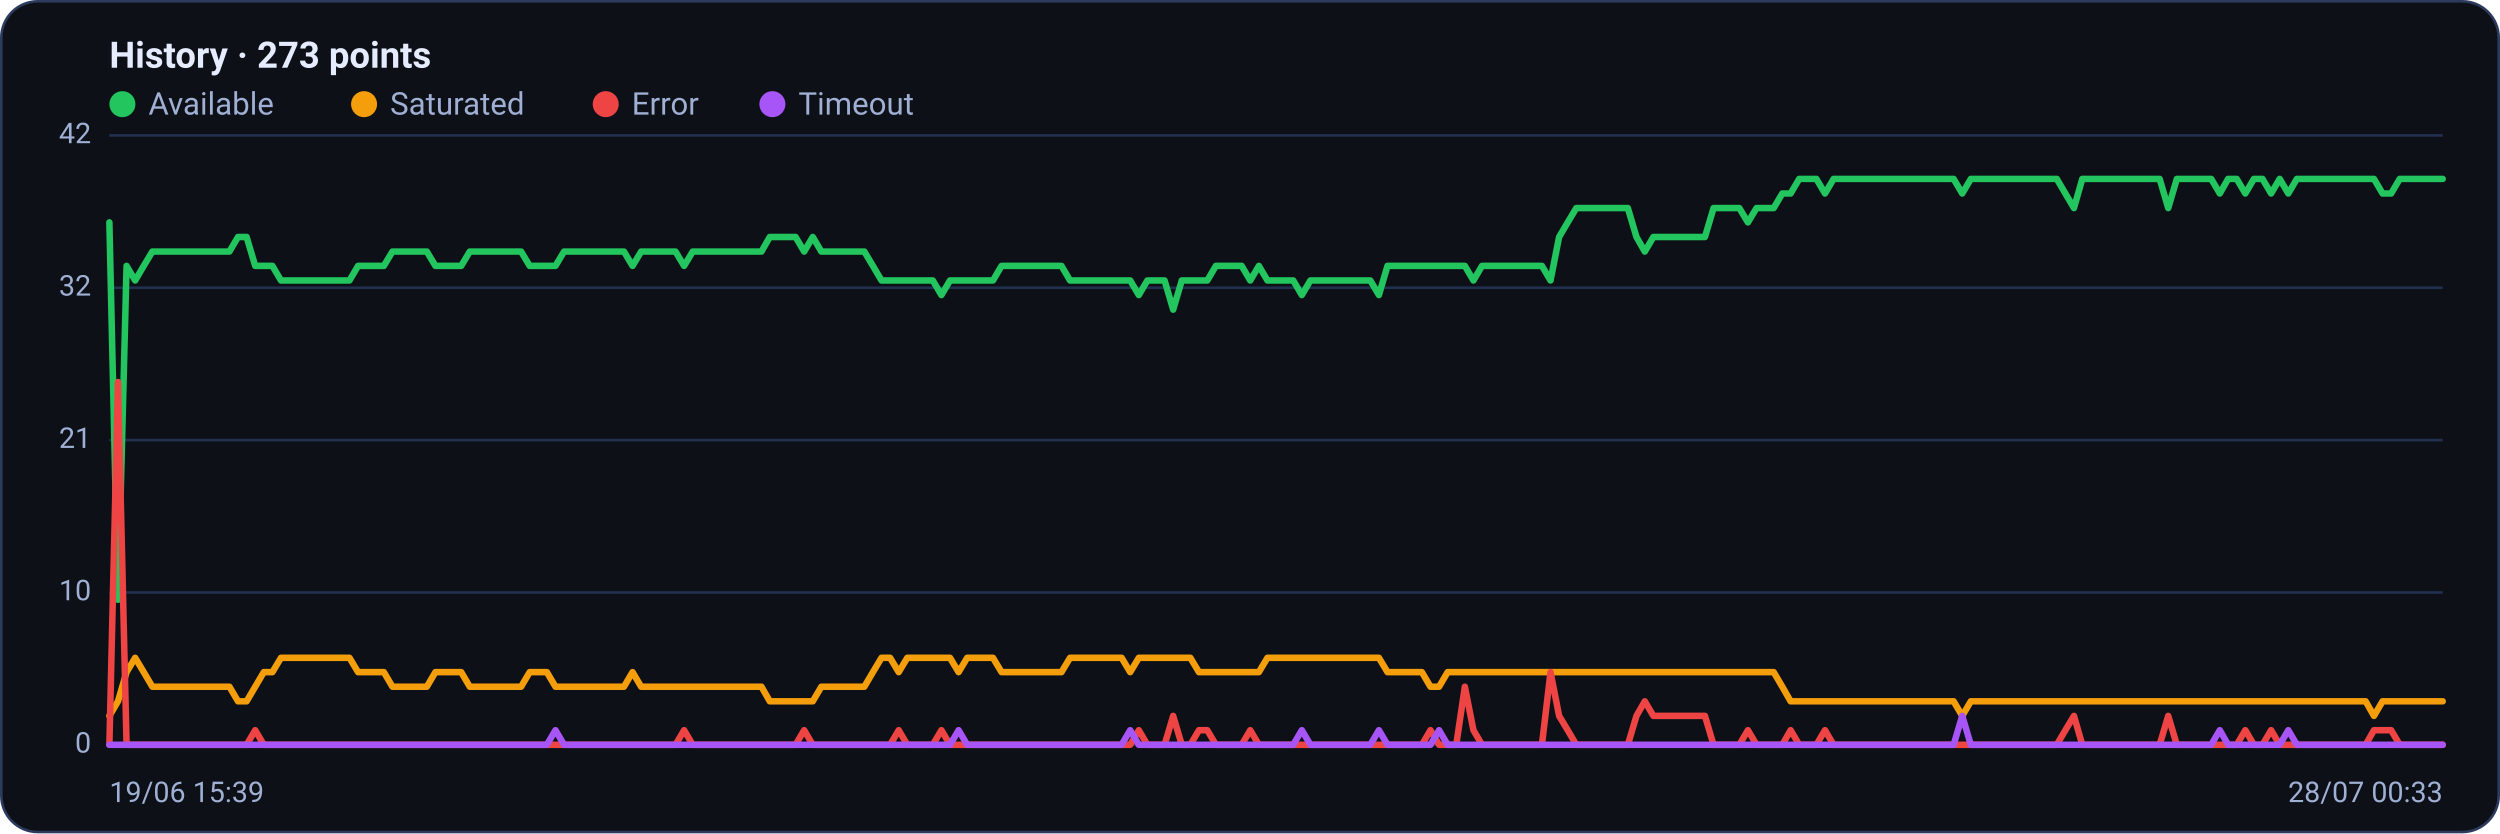
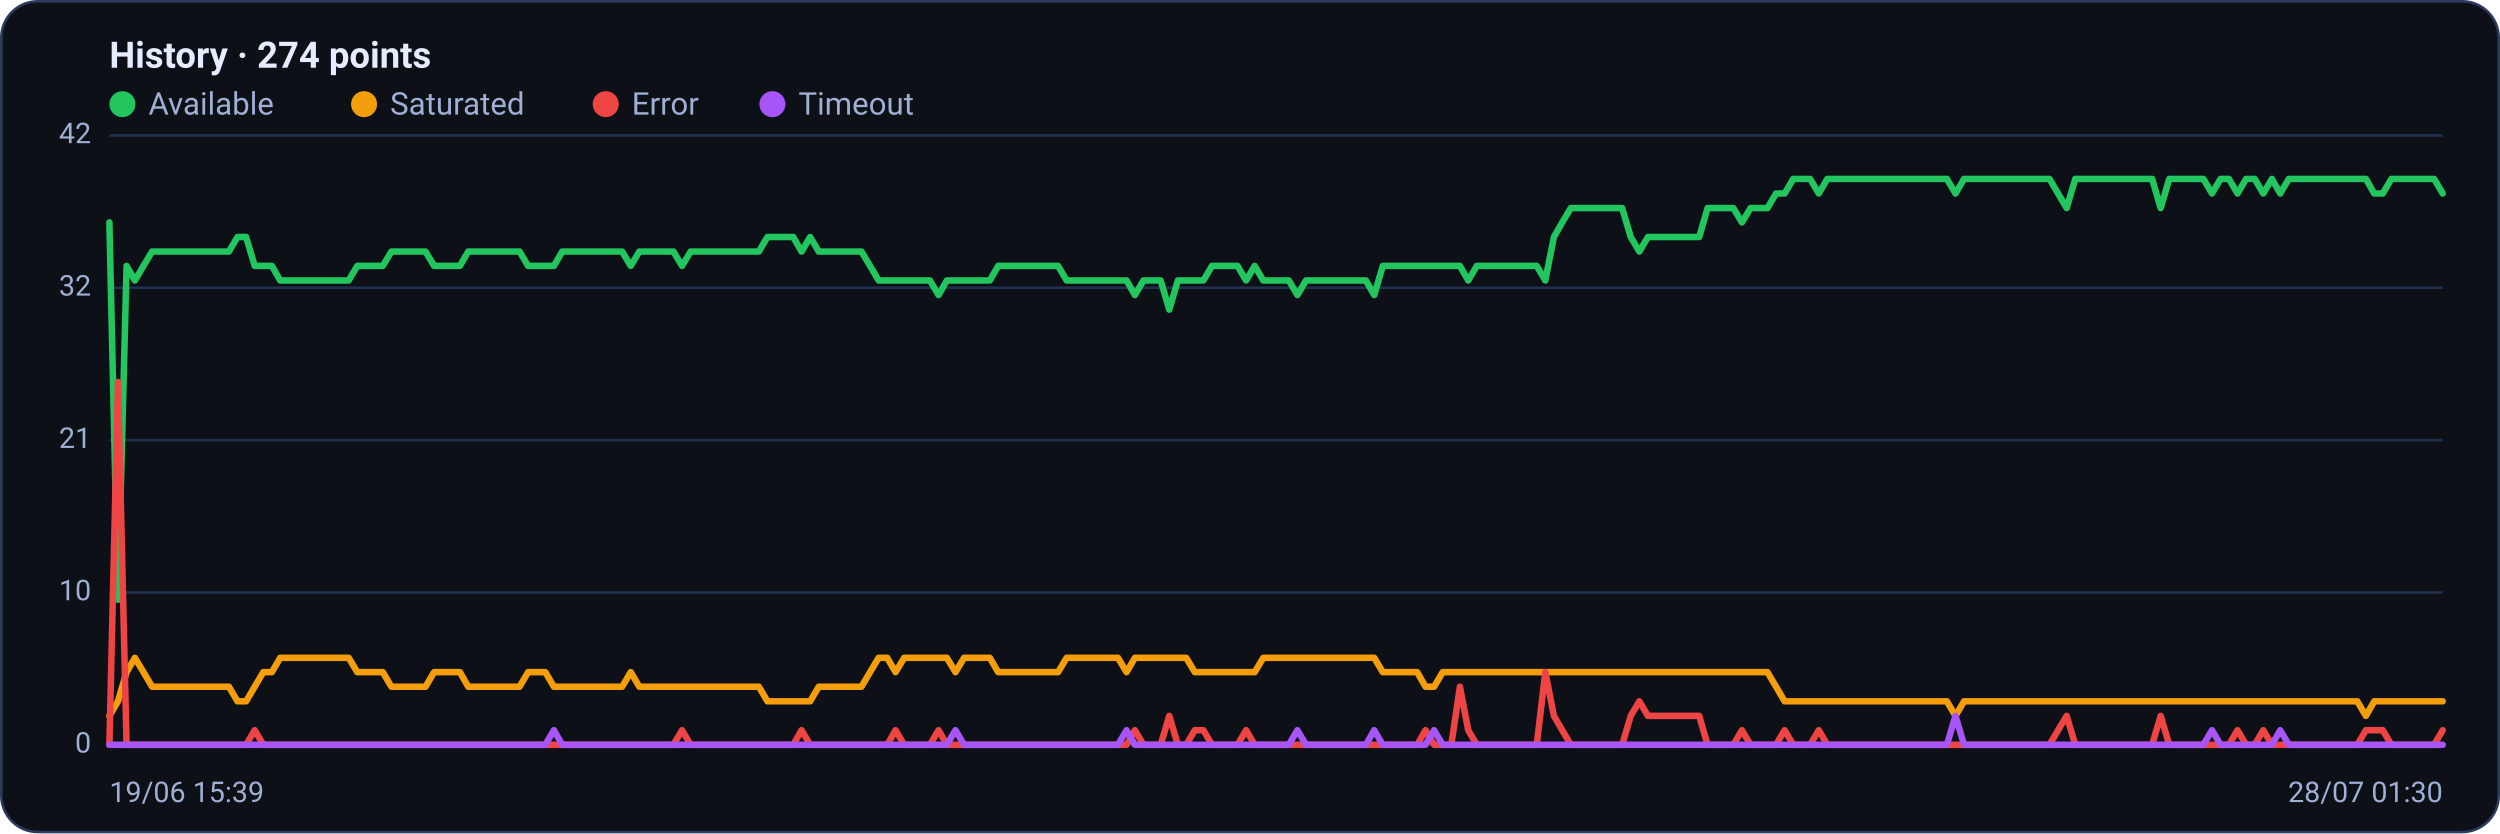
<svg xmlns="http://www.w3.org/2000/svg" viewBox="0 0 960 320" width="960" height="320" font-family="Segoe UI, system-ui, -apple-system, Roboto, Helvetica, Arial, sans-serif" role="img" aria-label="Availability history per region">
  <rect x="0.5" y="0.5" width="959" height="319" rx="14" fill="#0d1117" stroke="#2c3a5e" />
-   <text x="42" y="26" font-size="14" font-weight="600" fill="#e6ecff">History · 273 points</text>
+   <text x="42" y="26" font-size="14" font-weight="600" fill="#e6ecff">History · 274 points</text>
  <circle cx="47" cy="40" r="5" fill="#22c55e" />
  <text x="57" y="44" font-size="12" fill="#9fb0d4">Available</text>
  <circle cx="139.8" cy="40" r="5" fill="#f59e0b" />
  <text x="149.8" y="44" font-size="12" fill="#9fb0d4">Saturated</text>
  <circle cx="232.6" cy="40" r="5" fill="#ef4444" />
  <text x="242.6" y="44" font-size="12" fill="#9fb0d4">Error</text>
  <circle cx="296.6" cy="40" r="5" fill="#a855f7" />
  <text x="306.6" y="44" font-size="12" fill="#9fb0d4">Timeout</text>
  <line x1="42" y1="286.0" x2="938" y2="286.0" stroke="#21304f" stroke-width="1" />
  <text x="35" y="289.0" text-anchor="end" font-size="11" fill="#9fb0d4">0</text>
  <line x1="42" y1="227.5" x2="938" y2="227.5" stroke="#21304f" stroke-width="1" />
  <text x="35" y="230.5" text-anchor="end" font-size="11" fill="#9fb0d4">10</text>
  <line x1="42" y1="169.0" x2="938" y2="169.0" stroke="#21304f" stroke-width="1" />
  <text x="35" y="172.0" text-anchor="end" font-size="11" fill="#9fb0d4">21</text>
  <line x1="42" y1="110.5" x2="938" y2="110.5" stroke="#21304f" stroke-width="1" />
  <text x="35" y="113.5" text-anchor="end" font-size="11" fill="#9fb0d4">32</text>
  <line x1="42" y1="52.0" x2="938" y2="52.0" stroke="#21304f" stroke-width="1" />
  <text x="35" y="55.0" text-anchor="end" font-size="11" fill="#9fb0d4">42</text>
-   <polyline fill="none" stroke="#22c55e" stroke-width="2.5" stroke-linejoin="round" stroke-linecap="round" points="42.0,85.4 45.3,230.3 48.6,102.1 51.9,107.7 55.2,102.1 58.5,96.6 61.8,96.6 65.1,96.6 68.4,96.6 71.6,96.6 74.9,96.6 78.2,96.6 81.5,96.6 84.8,96.6 88.1,96.6 91.4,91.0 94.7,91.0 98.0,102.1 101.3,102.1 104.6,102.1 107.9,107.7 111.2,107.7 114.5,107.7 117.8,107.7 121.1,107.7 124.4,107.7 127.6,107.7 130.9,107.7 134.2,107.7 137.5,102.1 140.8,102.1 144.1,102.1 147.4,102.1 150.7,96.6 154.0,96.6 157.3,96.6 160.6,96.6 163.9,96.6 167.2,102.1 170.5,102.1 173.8,102.1 177.1,102.1 180.4,96.6 183.6,96.6 186.9,96.6 190.2,96.6 193.5,96.6 196.8,96.6 200.1,96.6 203.4,102.1 206.7,102.1 210.0,102.1 213.3,102.1 216.6,96.6 219.9,96.6 223.2,96.6 226.5,96.6 229.8,96.6 233.1,96.6 236.4,96.6 239.6,96.6 242.9,102.1 246.2,96.6 249.5,96.6 252.8,96.6 256.1,96.6 259.4,96.6 262.7,102.1 266.0,96.6 269.3,96.6 272.6,96.6 275.9,96.6 279.2,96.6 282.5,96.6 285.8,96.6 289.1,96.6 292.4,96.6 295.6,91.0 298.9,91.0 302.2,91.0 305.5,91.0 308.8,96.6 312.1,91.0 315.4,96.6 318.7,96.6 322.0,96.6 325.3,96.6 328.6,96.6 331.9,96.6 335.2,102.1 338.5,107.7 341.8,107.7 345.1,107.7 348.4,107.7 351.6,107.7 354.9,107.7 358.2,107.7 361.5,113.3 364.8,107.7 368.1,107.7 371.4,107.7 374.7,107.7 378.0,107.7 381.3,107.7 384.6,102.1 387.9,102.1 391.2,102.1 394.5,102.1 397.8,102.1 401.1,102.1 404.4,102.1 407.6,102.1 410.9,107.7 414.2,107.7 417.5,107.7 420.8,107.7 424.1,107.7 427.4,107.7 430.7,107.7 434.0,107.7 437.3,113.3 440.6,107.7 443.9,107.7 447.2,107.7 450.5,118.9 453.8,107.7 457.1,107.7 460.4,107.7 463.6,107.7 466.9,102.1 470.2,102.1 473.5,102.1 476.8,102.1 480.1,107.7 483.4,102.1 486.7,107.7 490.0,107.7 493.3,107.7 496.6,107.7 499.9,113.3 503.2,107.7 506.5,107.7 509.8,107.7 513.1,107.7 516.4,107.7 519.6,107.7 522.9,107.7 526.2,107.7 529.5,113.3 532.8,102.1 536.1,102.1 539.4,102.1 542.7,102.1 546.0,102.1 549.3,102.1 552.6,102.1 555.9,102.1 559.2,102.1 562.5,102.1 565.8,107.7 569.1,102.1 572.4,102.1 575.6,102.1 578.9,102.1 582.2,102.1 585.5,102.1 588.8,102.1 592.1,102.1 595.4,107.7 598.7,91.0 602.0,85.4 605.3,79.9 608.6,79.9 611.9,79.9 615.2,79.9 618.5,79.9 621.8,79.9 625.1,79.9 628.4,91.0 631.6,96.6 634.9,91.0 638.2,91.0 641.5,91.0 644.8,91.0 648.1,91.0 651.4,91.0 654.7,91.0 658.0,79.9 661.3,79.9 664.6,79.9 667.9,79.9 671.2,85.4 674.5,79.9 677.8,79.9 681.1,79.9 684.4,74.3 687.6,74.3 690.9,68.7 694.2,68.7 697.5,68.7 700.8,74.3 704.1,68.7 707.4,68.7 710.7,68.7 714.0,68.7 717.3,68.7 720.6,68.7 723.9,68.7 727.2,68.7 730.5,68.7 733.8,68.7 737.1,68.7 740.4,68.7 743.6,68.7 746.9,68.7 750.2,68.7 753.5,74.3 756.8,68.7 760.1,68.7 763.4,68.7 766.7,68.7 770.0,68.7 773.3,68.7 776.6,68.7 779.9,68.7 783.2,68.7 786.5,68.7 789.8,68.7 793.1,74.3 796.4,79.9 799.6,68.7 802.9,68.7 806.2,68.7 809.5,68.7 812.8,68.7 816.1,68.7 819.4,68.7 822.7,68.7 826.0,68.7 829.3,68.7 832.6,79.9 835.9,68.7 839.2,68.7 842.5,68.7 845.8,68.7 849.1,68.7 852.4,74.3 855.6,68.7 858.9,68.7 862.2,74.3 865.5,68.7 868.8,68.7 872.1,74.3 875.4,68.7 878.7,74.3 882.0,68.7 885.3,68.7 888.6,68.7 891.9,68.7 895.2,68.7 898.5,68.7 901.8,68.7 905.1,68.7 908.4,68.7 911.6,68.7 914.9,74.3 918.2,74.3 921.5,68.7 924.8,68.7 928.1,68.7 931.4,68.7 934.7,68.7 938.0,68.7" />
-   <polyline fill="none" stroke="#f59e0b" stroke-width="2.5" stroke-linejoin="round" stroke-linecap="round" points="42.0,274.9 45.3,269.3 48.6,258.1 51.9,252.6 55.2,258.1 58.5,263.7 61.8,263.7 65.1,263.7 68.4,263.7 71.6,263.7 74.9,263.7 78.2,263.7 81.5,263.7 84.8,263.7 88.1,263.7 91.4,269.3 94.7,269.3 98.0,263.7 101.3,258.1 104.6,258.1 107.9,252.6 111.2,252.6 114.5,252.6 117.8,252.6 121.1,252.6 124.4,252.6 127.6,252.6 130.9,252.6 134.2,252.6 137.5,258.1 140.8,258.1 144.1,258.1 147.4,258.1 150.7,263.7 154.0,263.7 157.3,263.7 160.6,263.7 163.9,263.7 167.2,258.1 170.5,258.1 173.8,258.1 177.1,258.1 180.4,263.7 183.6,263.7 186.9,263.7 190.2,263.7 193.5,263.7 196.8,263.7 200.1,263.7 203.4,258.1 206.7,258.1 210.0,258.1 213.3,263.7 216.6,263.7 219.9,263.7 223.2,263.7 226.5,263.7 229.8,263.7 233.1,263.7 236.4,263.7 239.6,263.7 242.9,258.1 246.2,263.7 249.5,263.7 252.8,263.7 256.1,263.7 259.4,263.7 262.7,263.7 266.0,263.7 269.3,263.7 272.6,263.7 275.9,263.7 279.2,263.7 282.5,263.7 285.8,263.7 289.1,263.7 292.4,263.7 295.6,269.3 298.9,269.3 302.2,269.3 305.5,269.3 308.8,269.3 312.1,269.3 315.4,263.7 318.7,263.7 322.0,263.7 325.3,263.7 328.6,263.7 331.9,263.7 335.2,258.1 338.5,252.6 341.8,252.6 345.1,258.1 348.4,252.6 351.6,252.6 354.9,252.6 358.2,252.6 361.5,252.6 364.8,252.6 368.1,258.1 371.4,252.6 374.7,252.6 378.0,252.6 381.3,252.6 384.6,258.1 387.9,258.1 391.2,258.1 394.5,258.1 397.8,258.1 401.1,258.1 404.4,258.1 407.6,258.1 410.9,252.6 414.2,252.6 417.5,252.6 420.8,252.6 424.1,252.6 427.4,252.6 430.7,252.6 434.0,258.1 437.3,252.6 440.6,252.6 443.9,252.6 447.2,252.6 450.5,252.6 453.8,252.6 457.1,252.6 460.4,258.1 463.6,258.1 466.9,258.1 470.2,258.1 473.5,258.1 476.8,258.1 480.1,258.1 483.4,258.1 486.7,252.6 490.0,252.6 493.3,252.6 496.6,252.6 499.9,252.6 503.2,252.6 506.5,252.6 509.8,252.6 513.1,252.6 516.4,252.6 519.6,252.6 522.9,252.6 526.2,252.6 529.5,252.6 532.8,258.1 536.1,258.1 539.4,258.1 542.7,258.1 546.0,258.1 549.3,263.7 552.6,263.7 555.9,258.1 559.2,258.1 562.5,258.1 565.8,258.1 569.1,258.1 572.4,258.1 575.6,258.1 578.9,258.1 582.2,258.1 585.5,258.1 588.8,258.1 592.1,258.1 595.4,258.1 598.7,258.1 602.0,258.1 605.3,258.1 608.6,258.1 611.9,258.1 615.2,258.1 618.5,258.1 621.8,258.1 625.1,258.1 628.4,258.1 631.6,258.1 634.9,258.1 638.2,258.1 641.5,258.1 644.8,258.1 648.1,258.1 651.4,258.1 654.7,258.1 658.0,258.1 661.3,258.1 664.6,258.1 667.9,258.1 671.2,258.1 674.5,258.1 677.8,258.1 681.1,258.1 684.4,263.7 687.6,269.3 690.9,269.3 694.2,269.3 697.5,269.3 700.8,269.3 704.1,269.3 707.4,269.3 710.7,269.3 714.0,269.3 717.3,269.3 720.6,269.3 723.9,269.3 727.2,269.3 730.5,269.3 733.8,269.3 737.1,269.3 740.4,269.3 743.6,269.3 746.9,269.3 750.2,269.3 753.5,274.9 756.8,269.3 760.1,269.3 763.4,269.3 766.7,269.3 770.0,269.3 773.3,269.3 776.6,269.3 779.9,269.3 783.2,269.3 786.5,269.3 789.8,269.3 793.1,269.3 796.4,269.3 799.6,269.3 802.9,269.3 806.2,269.3 809.5,269.3 812.8,269.3 816.1,269.3 819.4,269.3 822.7,269.3 826.0,269.3 829.3,269.3 832.6,269.3 835.9,269.3 839.2,269.3 842.5,269.3 845.8,269.3 849.1,269.3 852.4,269.3 855.6,269.3 858.9,269.3 862.2,269.3 865.5,269.3 868.8,269.3 872.1,269.3 875.4,269.3 878.7,269.3 882.0,269.3 885.3,269.3 888.6,269.3 891.9,269.3 895.2,269.3 898.5,269.3 901.8,269.3 905.1,269.3 908.4,269.3 911.6,274.9 914.9,269.3 918.2,269.3 921.5,269.3 924.8,269.3 928.1,269.3 931.4,269.3 934.7,269.3 938.0,269.3" />
-   <polyline fill="none" stroke="#ef4444" stroke-width="2.5" stroke-linejoin="round" stroke-linecap="round" points="42.0,286.0 45.3,146.7 48.6,286.0 51.9,286.0 55.2,286.0 58.5,286.0 61.8,286.0 65.1,286.0 68.4,286.0 71.6,286.0 74.9,286.0 78.2,286.0 81.5,286.0 84.8,286.0 88.1,286.0 91.4,286.0 94.7,286.0 98.0,280.4 101.3,286.0 104.6,286.0 107.9,286.0 111.2,286.0 114.5,286.0 117.8,286.0 121.1,286.0 124.4,286.0 127.6,286.0 130.9,286.0 134.2,286.0 137.5,286.0 140.8,286.0 144.1,286.0 147.4,286.0 150.7,286.0 154.0,286.0 157.3,286.0 160.6,286.0 163.9,286.0 167.2,286.0 170.5,286.0 173.8,286.0 177.1,286.0 180.4,286.0 183.6,286.0 186.9,286.0 190.2,286.0 193.5,286.0 196.8,286.0 200.1,286.0 203.4,286.0 206.7,286.0 210.0,286.0 213.3,286.0 216.6,286.0 219.9,286.0 223.2,286.0 226.5,286.0 229.8,286.0 233.1,286.0 236.4,286.0 239.6,286.0 242.9,286.0 246.2,286.0 249.5,286.0 252.8,286.0 256.1,286.0 259.4,286.0 262.7,280.4 266.0,286.0 269.3,286.0 272.6,286.0 275.9,286.0 279.2,286.0 282.5,286.0 285.8,286.0 289.1,286.0 292.4,286.0 295.6,286.0 298.9,286.0 302.2,286.0 305.5,286.0 308.8,280.4 312.1,286.0 315.4,286.0 318.7,286.0 322.0,286.0 325.3,286.0 328.6,286.0 331.9,286.0 335.2,286.0 338.5,286.0 341.8,286.0 345.1,280.4 348.4,286.0 351.6,286.0 354.9,286.0 358.2,286.0 361.5,280.4 364.8,286.0 368.1,286.0 371.4,286.0 374.7,286.0 378.0,286.0 381.3,286.0 384.6,286.0 387.9,286.0 391.2,286.0 394.5,286.0 397.8,286.0 401.1,286.0 404.4,286.0 407.6,286.0 410.9,286.0 414.2,286.0 417.5,286.0 420.8,286.0 424.1,286.0 427.4,286.0 430.7,286.0 434.0,286.0 437.3,280.4 440.6,286.0 443.9,286.0 447.2,286.0 450.5,274.9 453.8,286.0 457.1,286.0 460.4,280.4 463.6,280.4 466.9,286.0 470.2,286.0 473.5,286.0 476.8,286.0 480.1,280.4 483.4,286.0 486.7,286.0 490.0,286.0 493.3,286.0 496.6,286.0 499.9,286.0 503.2,286.0 506.5,286.0 509.8,286.0 513.1,286.0 516.4,286.0 519.6,286.0 522.9,286.0 526.2,286.0 529.5,286.0 532.8,286.0 536.1,286.0 539.4,286.0 542.7,286.0 546.0,286.0 549.3,280.4 552.6,286.0 555.9,286.0 559.2,286.0 562.5,263.7 565.8,280.4 569.1,286.0 572.4,286.0 575.6,286.0 578.9,286.0 582.2,286.0 585.5,286.0 588.8,286.0 592.1,286.0 595.4,258.1 598.7,274.9 602.0,280.4 605.3,286.0 608.6,286.0 611.9,286.0 615.2,286.0 618.5,286.0 621.8,286.0 625.1,286.0 628.4,274.9 631.6,269.3 634.9,274.9 638.2,274.9 641.5,274.9 644.8,274.9 648.1,274.9 651.4,274.9 654.7,274.9 658.0,286.0 661.3,286.0 664.6,286.0 667.9,286.0 671.2,280.4 674.5,286.0 677.8,286.0 681.1,286.0 684.4,286.0 687.6,280.4 690.9,286.0 694.2,286.0 697.5,286.0 700.8,280.4 704.1,286.0 707.4,286.0 710.7,286.0 714.0,286.0 717.3,286.0 720.6,286.0 723.9,286.0 727.2,286.0 730.5,286.0 733.8,286.0 737.1,286.0 740.4,286.0 743.6,286.0 746.9,286.0 750.2,286.0 753.5,286.0 756.8,286.0 760.1,286.0 763.4,286.0 766.7,286.0 770.0,286.0 773.3,286.0 776.6,286.0 779.9,286.0 783.2,286.0 786.5,286.0 789.8,286.0 793.1,280.4 796.4,274.9 799.6,286.0 802.9,286.0 806.2,286.0 809.5,286.0 812.8,286.0 816.1,286.0 819.4,286.0 822.7,286.0 826.0,286.0 829.3,286.0 832.6,274.9 835.9,286.0 839.2,286.0 842.5,286.0 845.8,286.0 849.1,286.0 852.4,286.0 855.6,286.0 858.9,286.0 862.2,280.4 865.5,286.0 868.8,286.0 872.1,280.4 875.4,286.0 878.7,286.0 882.0,286.0 885.3,286.0 888.6,286.0 891.9,286.0 895.2,286.0 898.5,286.0 901.8,286.0 905.1,286.0 908.4,286.0 911.6,280.4 914.9,280.4 918.2,280.4 921.5,286.0 924.8,286.0 928.1,286.0 931.4,286.0 934.7,286.0 938.0,286.0" />
-   <polyline fill="none" stroke="#a855f7" stroke-width="2.5" stroke-linejoin="round" stroke-linecap="round" points="42.0,286.0 45.3,286.0 48.6,286.0 51.9,286.0 55.2,286.0 58.5,286.0 61.8,286.0 65.1,286.0 68.4,286.0 71.6,286.0 74.9,286.0 78.2,286.0 81.5,286.0 84.8,286.0 88.1,286.0 91.4,286.0 94.7,286.0 98.0,286.0 101.3,286.0 104.6,286.0 107.9,286.0 111.2,286.0 114.5,286.0 117.8,286.0 121.1,286.0 124.4,286.0 127.6,286.0 130.9,286.0 134.2,286.0 137.5,286.0 140.8,286.0 144.1,286.0 147.4,286.0 150.7,286.0 154.0,286.0 157.3,286.0 160.6,286.0 163.9,286.0 167.2,286.0 170.5,286.0 173.8,286.0 177.1,286.0 180.4,286.0 183.6,286.0 186.9,286.0 190.2,286.0 193.5,286.0 196.8,286.0 200.1,286.0 203.4,286.0 206.7,286.0 210.0,286.0 213.3,280.4 216.6,286.0 219.9,286.0 223.2,286.0 226.5,286.0 229.8,286.0 233.1,286.0 236.4,286.0 239.6,286.0 242.9,286.0 246.2,286.0 249.5,286.0 252.8,286.0 256.1,286.0 259.4,286.0 262.7,286.0 266.0,286.0 269.3,286.0 272.6,286.0 275.9,286.0 279.2,286.0 282.5,286.0 285.8,286.0 289.1,286.0 292.4,286.0 295.6,286.0 298.9,286.0 302.2,286.0 305.5,286.0 308.8,286.0 312.1,286.0 315.4,286.0 318.7,286.0 322.0,286.0 325.3,286.0 328.6,286.0 331.9,286.0 335.2,286.0 338.5,286.0 341.8,286.0 345.1,286.0 348.4,286.0 351.6,286.0 354.9,286.0 358.2,286.0 361.5,286.0 364.8,286.0 368.1,280.4 371.4,286.0 374.7,286.0 378.0,286.0 381.3,286.0 384.6,286.0 387.9,286.0 391.2,286.0 394.5,286.0 397.8,286.0 401.1,286.0 404.4,286.0 407.6,286.0 410.9,286.0 414.2,286.0 417.5,286.0 420.8,286.0 424.1,286.0 427.4,286.0 430.7,286.0 434.0,280.4 437.3,286.0 440.6,286.0 443.9,286.0 447.2,286.0 450.5,286.0 453.8,286.0 457.1,286.0 460.4,286.0 463.6,286.0 466.9,286.0 470.2,286.0 473.5,286.0 476.8,286.0 480.1,286.0 483.4,286.0 486.7,286.0 490.0,286.0 493.3,286.0 496.6,286.0 499.9,280.4 503.2,286.0 506.5,286.0 509.8,286.0 513.1,286.0 516.4,286.0 519.6,286.0 522.9,286.0 526.2,286.0 529.5,280.4 532.8,286.0 536.1,286.0 539.4,286.0 542.7,286.0 546.0,286.0 549.3,286.0 552.6,280.4 555.9,286.0 559.2,286.0 562.5,286.0 565.8,286.0 569.1,286.0 572.4,286.0 575.6,286.0 578.9,286.0 582.2,286.0 585.5,286.0 588.8,286.0 592.1,286.0 595.4,286.0 598.7,286.0 602.0,286.0 605.3,286.0 608.6,286.0 611.9,286.0 615.2,286.0 618.5,286.0 621.8,286.0 625.1,286.0 628.4,286.0 631.6,286.0 634.9,286.0 638.2,286.0 641.5,286.0 644.8,286.0 648.1,286.0 651.4,286.0 654.7,286.0 658.0,286.0 661.3,286.0 664.6,286.0 667.9,286.0 671.2,286.0 674.5,286.0 677.8,286.0 681.1,286.0 684.4,286.0 687.6,286.0 690.9,286.0 694.2,286.0 697.5,286.0 700.8,286.0 704.1,286.0 707.4,286.0 710.7,286.0 714.0,286.0 717.3,286.0 720.6,286.0 723.9,286.0 727.2,286.0 730.5,286.0 733.8,286.0 737.1,286.0 740.4,286.0 743.6,286.0 746.9,286.0 750.2,286.0 753.5,274.9 756.8,286.0 760.1,286.0 763.4,286.0 766.7,286.0 770.0,286.0 773.3,286.0 776.6,286.0 779.9,286.0 783.2,286.0 786.5,286.0 789.8,286.0 793.1,286.0 796.4,286.0 799.6,286.0 802.9,286.0 806.2,286.0 809.5,286.0 812.8,286.0 816.1,286.0 819.4,286.0 822.7,286.0 826.0,286.0 829.3,286.0 832.6,286.0 835.9,286.0 839.2,286.0 842.5,286.0 845.8,286.0 849.1,286.0 852.4,280.4 855.6,286.0 858.9,286.0 862.2,286.0 865.5,286.0 868.8,286.0 872.1,286.0 875.4,286.0 878.7,280.4 882.0,286.0 885.3,286.0 888.6,286.0 891.9,286.0 895.2,286.0 898.5,286.0 901.8,286.0 905.1,286.0 908.4,286.0 911.6,286.0 914.9,286.0 918.2,286.0 921.5,286.0 924.8,286.0 928.1,286.0 931.4,286.0 934.7,286.0 938.0,286.0" />
+   <polyline fill="none" stroke="#22c55e" stroke-width="2.5" stroke-linejoin="round" stroke-linecap="round" points="42.0,85.4 45.3,230.3 48.6,102.1 51.8,107.7 55.1,102.1 58.4,96.6 61.7,96.6 65.0,96.6 68.3,96.6 71.5,96.6 74.8,96.6 78.1,96.6 81.4,96.6 84.7,96.6 87.9,96.6 91.2,91.0 94.5,91.0 97.8,102.1 101.1,102.1 104.4,102.1 107.6,107.7 110.9,107.7 114.2,107.7 117.5,107.7 120.8,107.7 124.1,107.7 127.3,107.7 130.6,107.7 133.9,107.7 137.2,102.1 140.5,102.1 143.7,102.1 147.0,102.1 150.3,96.6 153.6,96.6 156.9,96.6 160.2,96.6 163.4,96.6 166.7,102.1 170.0,102.1 173.3,102.1 176.6,102.1 179.8,96.6 183.1,96.6 186.4,96.6 189.7,96.6 193.0,96.6 196.3,96.6 199.5,96.6 202.8,102.1 206.1,102.1 209.4,102.1 212.7,102.1 215.9,96.6 219.2,96.6 222.5,96.6 225.8,96.6 229.1,96.6 232.4,96.6 235.6,96.6 238.9,96.6 242.2,102.1 245.5,96.6 248.8,96.6 252.1,96.6 255.3,96.6 258.6,96.6 261.9,102.1 265.2,96.6 268.5,96.6 271.7,96.6 275.0,96.6 278.3,96.6 281.6,96.6 284.9,96.6 288.2,96.6 291.4,96.6 294.7,91.0 298.0,91.0 301.3,91.0 304.6,91.0 307.8,96.6 311.1,91.0 314.4,96.6 317.7,96.6 321.0,96.6 324.3,96.6 327.5,96.6 330.8,96.6 334.1,102.1 337.4,107.7 340.7,107.7 343.9,107.7 347.2,107.7 350.5,107.7 353.8,107.7 357.1,107.7 360.4,113.3 363.6,107.7 366.9,107.7 370.2,107.7 373.5,107.7 376.8,107.7 380.1,107.7 383.3,102.1 386.6,102.1 389.9,102.1 393.2,102.1 396.5,102.1 399.7,102.1 403.0,102.1 406.3,102.1 409.6,107.7 412.9,107.7 416.2,107.7 419.4,107.7 422.7,107.7 426.0,107.7 429.3,107.7 432.6,107.7 435.8,113.3 439.1,107.7 442.4,107.7 445.7,107.7 449.0,118.9 452.3,107.7 455.5,107.7 458.8,107.7 462.1,107.7 465.4,102.1 468.7,102.1 471.9,102.1 475.2,102.1 478.5,107.7 481.8,102.1 485.1,107.7 488.4,107.7 491.6,107.7 494.9,107.7 498.2,113.3 501.5,107.7 504.8,107.7 508.1,107.7 511.3,107.7 514.6,107.7 517.9,107.7 521.2,107.7 524.5,107.7 527.7,113.3 531.0,102.1 534.3,102.1 537.6,102.1 540.9,102.1 544.2,102.1 547.4,102.1 550.7,102.1 554.0,102.1 557.3,102.1 560.6,102.1 563.8,107.7 567.1,102.1 570.4,102.1 573.7,102.1 577.0,102.1 580.3,102.1 583.5,102.1 586.8,102.1 590.1,102.1 593.4,107.7 596.7,91.0 599.9,85.4 603.2,79.9 606.5,79.9 609.8,79.9 613.1,79.9 616.4,79.9 619.6,79.9 622.9,79.9 626.2,91.0 629.5,96.6 632.8,91.0 636.1,91.0 639.3,91.0 642.6,91.0 645.9,91.0 649.2,91.0 652.5,91.0 655.7,79.9 659.0,79.9 662.3,79.9 665.6,79.9 668.9,85.4 672.2,79.9 675.4,79.9 678.7,79.9 682.0,74.3 685.3,74.3 688.6,68.7 691.8,68.7 695.1,68.7 698.4,74.3 701.7,68.7 705.0,68.7 708.3,68.7 711.5,68.7 714.8,68.7 718.1,68.7 721.4,68.7 724.7,68.7 727.9,68.7 731.2,68.7 734.5,68.7 737.8,68.7 741.1,68.7 744.4,68.7 747.6,68.7 750.9,74.3 754.2,68.7 757.5,68.7 760.8,68.7 764.1,68.7 767.3,68.7 770.6,68.7 773.9,68.7 777.2,68.7 780.5,68.7 783.7,68.7 787.0,68.7 790.3,74.3 793.6,79.9 796.9,68.7 800.2,68.7 803.4,68.7 806.7,68.7 810.0,68.7 813.3,68.7 816.6,68.7 819.8,68.7 823.1,68.7 826.4,68.7 829.7,79.9 833.0,68.7 836.3,68.7 839.5,68.7 842.8,68.7 846.1,68.7 849.4,74.3 852.7,68.7 855.9,68.7 859.2,74.3 862.5,68.7 865.8,68.7 869.1,74.3 872.4,68.7 875.6,74.3 878.9,68.7 882.2,68.7 885.5,68.7 888.8,68.7 892.1,68.7 895.3,68.7 898.6,68.7 901.9,68.7 905.2,68.7 908.5,68.7 911.7,74.3 915.0,74.3 918.3,68.7 921.6,68.7 924.9,68.7 928.2,68.7 931.4,68.7 934.7,68.7 938.0,74.3" />
+   <polyline fill="none" stroke="#f59e0b" stroke-width="2.5" stroke-linejoin="round" stroke-linecap="round" points="42.0,274.9 45.3,269.3 48.6,258.1 51.8,252.6 55.1,258.1 58.4,263.7 61.7,263.7 65.0,263.7 68.3,263.7 71.5,263.7 74.8,263.7 78.1,263.7 81.4,263.7 84.7,263.7 87.9,263.7 91.2,269.3 94.5,269.3 97.8,263.7 101.1,258.1 104.4,258.1 107.6,252.6 110.9,252.6 114.2,252.6 117.5,252.6 120.8,252.6 124.1,252.6 127.3,252.6 130.6,252.6 133.9,252.6 137.2,258.1 140.5,258.1 143.7,258.1 147.0,258.1 150.3,263.7 153.6,263.7 156.9,263.7 160.2,263.7 163.4,263.7 166.7,258.1 170.0,258.1 173.3,258.1 176.6,258.1 179.8,263.7 183.1,263.7 186.4,263.7 189.7,263.7 193.0,263.7 196.3,263.7 199.5,263.7 202.8,258.1 206.1,258.1 209.4,258.1 212.7,263.7 215.9,263.7 219.2,263.7 222.5,263.7 225.8,263.7 229.1,263.7 232.4,263.7 235.6,263.7 238.9,263.7 242.2,258.1 245.5,263.7 248.8,263.7 252.1,263.7 255.3,263.7 258.6,263.7 261.9,263.7 265.2,263.7 268.5,263.7 271.7,263.7 275.0,263.7 278.3,263.7 281.6,263.7 284.9,263.7 288.2,263.7 291.4,263.7 294.7,269.3 298.0,269.3 301.3,269.3 304.6,269.3 307.8,269.3 311.1,269.3 314.4,263.7 317.7,263.7 321.0,263.7 324.3,263.7 327.5,263.7 330.8,263.7 334.1,258.1 337.4,252.6 340.7,252.6 343.9,258.1 347.2,252.6 350.5,252.6 353.8,252.6 357.1,252.6 360.4,252.6 363.6,252.6 366.9,258.1 370.2,252.6 373.5,252.6 376.8,252.6 380.1,252.6 383.3,258.1 386.6,258.1 389.9,258.1 393.2,258.1 396.5,258.1 399.7,258.1 403.0,258.1 406.3,258.1 409.6,252.6 412.9,252.6 416.2,252.6 419.4,252.6 422.7,252.6 426.0,252.6 429.3,252.6 432.6,258.1 435.8,252.6 439.1,252.6 442.4,252.6 445.7,252.6 449.0,252.6 452.3,252.6 455.5,252.6 458.8,258.1 462.1,258.1 465.4,258.1 468.7,258.1 471.9,258.1 475.2,258.1 478.5,258.1 481.8,258.1 485.1,252.6 488.4,252.6 491.6,252.6 494.9,252.6 498.2,252.6 501.5,252.6 504.8,252.6 508.1,252.6 511.3,252.6 514.6,252.6 517.9,252.6 521.2,252.6 524.5,252.6 527.7,252.6 531.0,258.1 534.3,258.1 537.6,258.1 540.9,258.1 544.2,258.1 547.4,263.7 550.7,263.7 554.0,258.1 557.3,258.1 560.6,258.1 563.8,258.1 567.1,258.1 570.4,258.1 573.7,258.1 577.0,258.1 580.3,258.1 583.5,258.1 586.8,258.1 590.1,258.1 593.4,258.1 596.7,258.1 599.9,258.1 603.2,258.1 606.5,258.1 609.8,258.1 613.1,258.1 616.4,258.1 619.6,258.1 622.9,258.1 626.2,258.1 629.5,258.1 632.8,258.1 636.1,258.1 639.3,258.1 642.6,258.1 645.9,258.1 649.2,258.1 652.5,258.1 655.7,258.1 659.0,258.1 662.3,258.1 665.6,258.1 668.9,258.1 672.2,258.1 675.4,258.1 678.7,258.1 682.0,263.7 685.3,269.3 688.6,269.3 691.8,269.3 695.1,269.3 698.4,269.3 701.7,269.3 705.0,269.3 708.3,269.3 711.5,269.3 714.8,269.3 718.1,269.3 721.4,269.3 724.7,269.3 727.9,269.3 731.2,269.3 734.5,269.3 737.8,269.3 741.1,269.3 744.4,269.3 747.6,269.3 750.9,274.9 754.2,269.3 757.5,269.3 760.8,269.3 764.1,269.3 767.3,269.3 770.6,269.3 773.9,269.3 777.2,269.3 780.5,269.3 783.7,269.3 787.0,269.3 790.3,269.3 793.6,269.3 796.9,269.3 800.2,269.3 803.4,269.3 806.7,269.3 810.0,269.3 813.3,269.3 816.6,269.3 819.8,269.3 823.1,269.3 826.4,269.3 829.7,269.3 833.0,269.3 836.3,269.3 839.5,269.3 842.8,269.3 846.1,269.3 849.4,269.3 852.7,269.3 855.9,269.3 859.2,269.3 862.5,269.3 865.8,269.3 869.1,269.3 872.4,269.3 875.6,269.3 878.9,269.3 882.2,269.3 885.5,269.3 888.8,269.3 892.1,269.3 895.3,269.3 898.6,269.3 901.9,269.3 905.2,269.3 908.5,274.9 911.7,269.3 915.0,269.3 918.3,269.3 921.6,269.3 924.9,269.3 928.2,269.3 931.4,269.3 934.7,269.3 938.0,269.3" />
+   <polyline fill="none" stroke="#ef4444" stroke-width="2.5" stroke-linejoin="round" stroke-linecap="round" points="42.0,286.0 45.3,146.7 48.6,286.0 51.8,286.0 55.1,286.0 58.4,286.0 61.7,286.0 65.0,286.0 68.3,286.0 71.5,286.0 74.8,286.0 78.1,286.0 81.4,286.0 84.7,286.0 87.9,286.0 91.2,286.0 94.5,286.0 97.8,280.4 101.1,286.0 104.4,286.0 107.6,286.0 110.9,286.0 114.2,286.0 117.5,286.0 120.8,286.0 124.1,286.0 127.3,286.0 130.6,286.0 133.9,286.0 137.2,286.0 140.5,286.0 143.7,286.0 147.0,286.0 150.3,286.0 153.6,286.0 156.9,286.0 160.2,286.0 163.4,286.0 166.7,286.0 170.0,286.0 173.3,286.0 176.6,286.0 179.8,286.0 183.1,286.0 186.4,286.0 189.7,286.0 193.0,286.0 196.3,286.0 199.5,286.0 202.8,286.0 206.1,286.0 209.4,286.0 212.7,286.0 215.9,286.0 219.2,286.0 222.5,286.0 225.8,286.0 229.1,286.0 232.4,286.0 235.6,286.0 238.9,286.0 242.2,286.0 245.5,286.0 248.8,286.0 252.1,286.0 255.3,286.0 258.6,286.0 261.9,280.4 265.2,286.0 268.5,286.0 271.7,286.0 275.0,286.0 278.3,286.0 281.6,286.0 284.9,286.0 288.2,286.0 291.4,286.0 294.7,286.0 298.0,286.0 301.3,286.0 304.6,286.0 307.8,280.4 311.1,286.0 314.4,286.0 317.7,286.0 321.0,286.0 324.3,286.0 327.5,286.0 330.8,286.0 334.1,286.0 337.4,286.0 340.7,286.0 343.9,280.4 347.2,286.0 350.5,286.0 353.8,286.0 357.1,286.0 360.4,280.4 363.6,286.0 366.9,286.0 370.2,286.0 373.5,286.0 376.8,286.0 380.1,286.0 383.3,286.0 386.6,286.0 389.9,286.0 393.2,286.0 396.5,286.0 399.7,286.0 403.0,286.0 406.3,286.0 409.6,286.0 412.9,286.0 416.2,286.0 419.4,286.0 422.7,286.0 426.0,286.0 429.3,286.0 432.6,286.0 435.8,280.4 439.1,286.0 442.4,286.0 445.7,286.0 449.0,274.9 452.3,286.0 455.5,286.0 458.8,280.4 462.1,280.4 465.4,286.0 468.7,286.0 471.9,286.0 475.2,286.0 478.5,280.4 481.8,286.0 485.1,286.0 488.4,286.0 491.6,286.0 494.9,286.0 498.2,286.0 501.5,286.0 504.8,286.0 508.1,286.0 511.3,286.0 514.6,286.0 517.9,286.0 521.2,286.0 524.5,286.0 527.7,286.0 531.0,286.0 534.3,286.0 537.6,286.0 540.9,286.0 544.2,286.0 547.4,280.4 550.7,286.0 554.0,286.0 557.3,286.0 560.6,263.7 563.8,280.4 567.1,286.0 570.4,286.0 573.7,286.0 577.0,286.0 580.3,286.0 583.5,286.0 586.8,286.0 590.1,286.0 593.4,258.1 596.7,274.9 599.9,280.4 603.2,286.0 606.5,286.0 609.8,286.0 613.1,286.0 616.4,286.0 619.6,286.0 622.9,286.0 626.2,274.9 629.5,269.3 632.8,274.9 636.1,274.9 639.3,274.9 642.6,274.9 645.9,274.9 649.2,274.9 652.5,274.9 655.7,286.0 659.0,286.0 662.3,286.0 665.6,286.0 668.9,280.4 672.2,286.0 675.4,286.0 678.7,286.0 682.0,286.0 685.3,280.4 688.6,286.0 691.8,286.0 695.1,286.0 698.4,280.4 701.7,286.0 705.0,286.0 708.3,286.0 711.5,286.0 714.8,286.0 718.1,286.0 721.4,286.0 724.7,286.0 727.9,286.0 731.2,286.0 734.5,286.0 737.8,286.0 741.1,286.0 744.4,286.0 747.6,286.0 750.9,286.0 754.2,286.0 757.5,286.0 760.8,286.0 764.1,286.0 767.3,286.0 770.6,286.0 773.9,286.0 777.2,286.0 780.5,286.0 783.7,286.0 787.0,286.0 790.3,280.4 793.6,274.9 796.9,286.0 800.2,286.0 803.4,286.0 806.7,286.0 810.0,286.0 813.3,286.0 816.6,286.0 819.8,286.0 823.1,286.0 826.4,286.0 829.7,274.9 833.0,286.0 836.3,286.0 839.5,286.0 842.8,286.0 846.1,286.0 849.4,286.0 852.7,286.0 855.9,286.0 859.2,280.4 862.5,286.0 865.8,286.0 869.1,280.4 872.4,286.0 875.6,286.0 878.9,286.0 882.2,286.0 885.5,286.0 888.8,286.0 892.1,286.0 895.3,286.0 898.6,286.0 901.9,286.0 905.2,286.0 908.5,280.4 911.7,280.4 915.0,280.4 918.3,286.0 921.6,286.0 924.9,286.0 928.2,286.0 931.4,286.0 934.7,286.0 938.0,280.4" />
+   <polyline fill="none" stroke="#a855f7" stroke-width="2.5" stroke-linejoin="round" stroke-linecap="round" points="42.0,286.0 45.3,286.0 48.6,286.0 51.8,286.0 55.1,286.0 58.4,286.0 61.7,286.0 65.0,286.0 68.3,286.0 71.5,286.0 74.8,286.0 78.1,286.0 81.4,286.0 84.7,286.0 87.9,286.0 91.2,286.0 94.5,286.0 97.8,286.0 101.1,286.0 104.4,286.0 107.6,286.0 110.9,286.0 114.2,286.0 117.5,286.0 120.8,286.0 124.1,286.0 127.3,286.0 130.6,286.0 133.9,286.0 137.2,286.0 140.5,286.0 143.7,286.0 147.0,286.0 150.3,286.0 153.6,286.0 156.9,286.0 160.2,286.0 163.4,286.0 166.7,286.0 170.0,286.0 173.3,286.0 176.6,286.0 179.8,286.0 183.1,286.0 186.4,286.0 189.7,286.0 193.0,286.0 196.3,286.0 199.5,286.0 202.8,286.0 206.1,286.0 209.4,286.0 212.7,280.4 215.9,286.0 219.2,286.0 222.5,286.0 225.8,286.0 229.1,286.0 232.4,286.0 235.6,286.0 238.9,286.0 242.2,286.0 245.5,286.0 248.8,286.0 252.1,286.0 255.3,286.0 258.6,286.0 261.9,286.0 265.2,286.0 268.5,286.0 271.7,286.0 275.0,286.0 278.3,286.0 281.6,286.0 284.9,286.0 288.2,286.0 291.4,286.0 294.7,286.0 298.0,286.0 301.3,286.0 304.6,286.0 307.8,286.0 311.1,286.0 314.4,286.0 317.7,286.0 321.0,286.0 324.3,286.0 327.5,286.0 330.8,286.0 334.1,286.0 337.4,286.0 340.7,286.0 343.9,286.0 347.2,286.0 350.5,286.0 353.8,286.0 357.1,286.0 360.4,286.0 363.6,286.0 366.9,280.4 370.2,286.0 373.5,286.0 376.8,286.0 380.1,286.0 383.3,286.0 386.6,286.0 389.9,286.0 393.2,286.0 396.5,286.0 399.7,286.0 403.0,286.0 406.3,286.0 409.6,286.0 412.9,286.0 416.2,286.0 419.4,286.0 422.7,286.0 426.0,286.0 429.3,286.0 432.6,280.4 435.8,286.0 439.1,286.0 442.4,286.0 445.7,286.0 449.0,286.0 452.3,286.0 455.5,286.0 458.8,286.0 462.1,286.0 465.4,286.0 468.7,286.0 471.9,286.0 475.2,286.0 478.5,286.0 481.8,286.0 485.1,286.0 488.4,286.0 491.6,286.0 494.9,286.0 498.2,280.4 501.5,286.0 504.8,286.0 508.1,286.0 511.3,286.0 514.6,286.0 517.9,286.0 521.2,286.0 524.5,286.0 527.7,280.4 531.0,286.0 534.3,286.0 537.6,286.0 540.9,286.0 544.2,286.0 547.4,286.0 550.7,280.4 554.0,286.0 557.3,286.0 560.6,286.0 563.8,286.0 567.1,286.0 570.4,286.0 573.7,286.0 577.0,286.0 580.3,286.0 583.5,286.0 586.8,286.0 590.1,286.0 593.4,286.0 596.7,286.0 599.9,286.0 603.2,286.0 606.5,286.0 609.8,286.0 613.1,286.0 616.4,286.0 619.6,286.0 622.9,286.0 626.2,286.0 629.5,286.0 632.8,286.0 636.1,286.0 639.3,286.0 642.6,286.0 645.9,286.0 649.2,286.0 652.5,286.0 655.7,286.0 659.0,286.0 662.3,286.0 665.6,286.0 668.9,286.0 672.2,286.0 675.4,286.0 678.7,286.0 682.0,286.0 685.3,286.0 688.6,286.0 691.8,286.0 695.1,286.0 698.4,286.0 701.7,286.0 705.0,286.0 708.3,286.0 711.5,286.0 714.8,286.0 718.1,286.0 721.4,286.0 724.7,286.0 727.9,286.0 731.2,286.0 734.5,286.0 737.8,286.0 741.1,286.0 744.4,286.0 747.6,286.0 750.9,274.9 754.2,286.0 757.5,286.0 760.8,286.0 764.1,286.0 767.3,286.0 770.6,286.0 773.9,286.0 777.2,286.0 780.5,286.0 783.7,286.0 787.0,286.0 790.3,286.0 793.6,286.0 796.9,286.0 800.2,286.0 803.4,286.0 806.7,286.0 810.0,286.0 813.3,286.0 816.6,286.0 819.8,286.0 823.1,286.0 826.4,286.0 829.7,286.0 833.0,286.0 836.3,286.0 839.5,286.0 842.8,286.0 846.1,286.0 849.4,280.4 852.7,286.0 855.9,286.0 859.2,286.0 862.5,286.0 865.8,286.0 869.1,286.0 872.4,286.0 875.6,280.4 878.9,286.0 882.2,286.0 885.5,286.0 888.8,286.0 892.1,286.0 895.3,286.0 898.6,286.0 901.9,286.0 905.2,286.0 908.5,286.0 911.7,286.0 915.0,286.0 918.3,286.0 921.6,286.0 924.9,286.0 928.2,286.0 931.4,286.0 934.7,286.0 938.0,286.0" />
  <text x="42" y="308" font-size="11" fill="#9fb0d4">19/06 15:39</text>
-   <text x="938" y="308" text-anchor="end" font-size="11" fill="#9fb0d4">28/07 00:33</text>
+   <text x="938" y="308" text-anchor="end" font-size="11" fill="#9fb0d4">28/07 01:30</text>
</svg>
